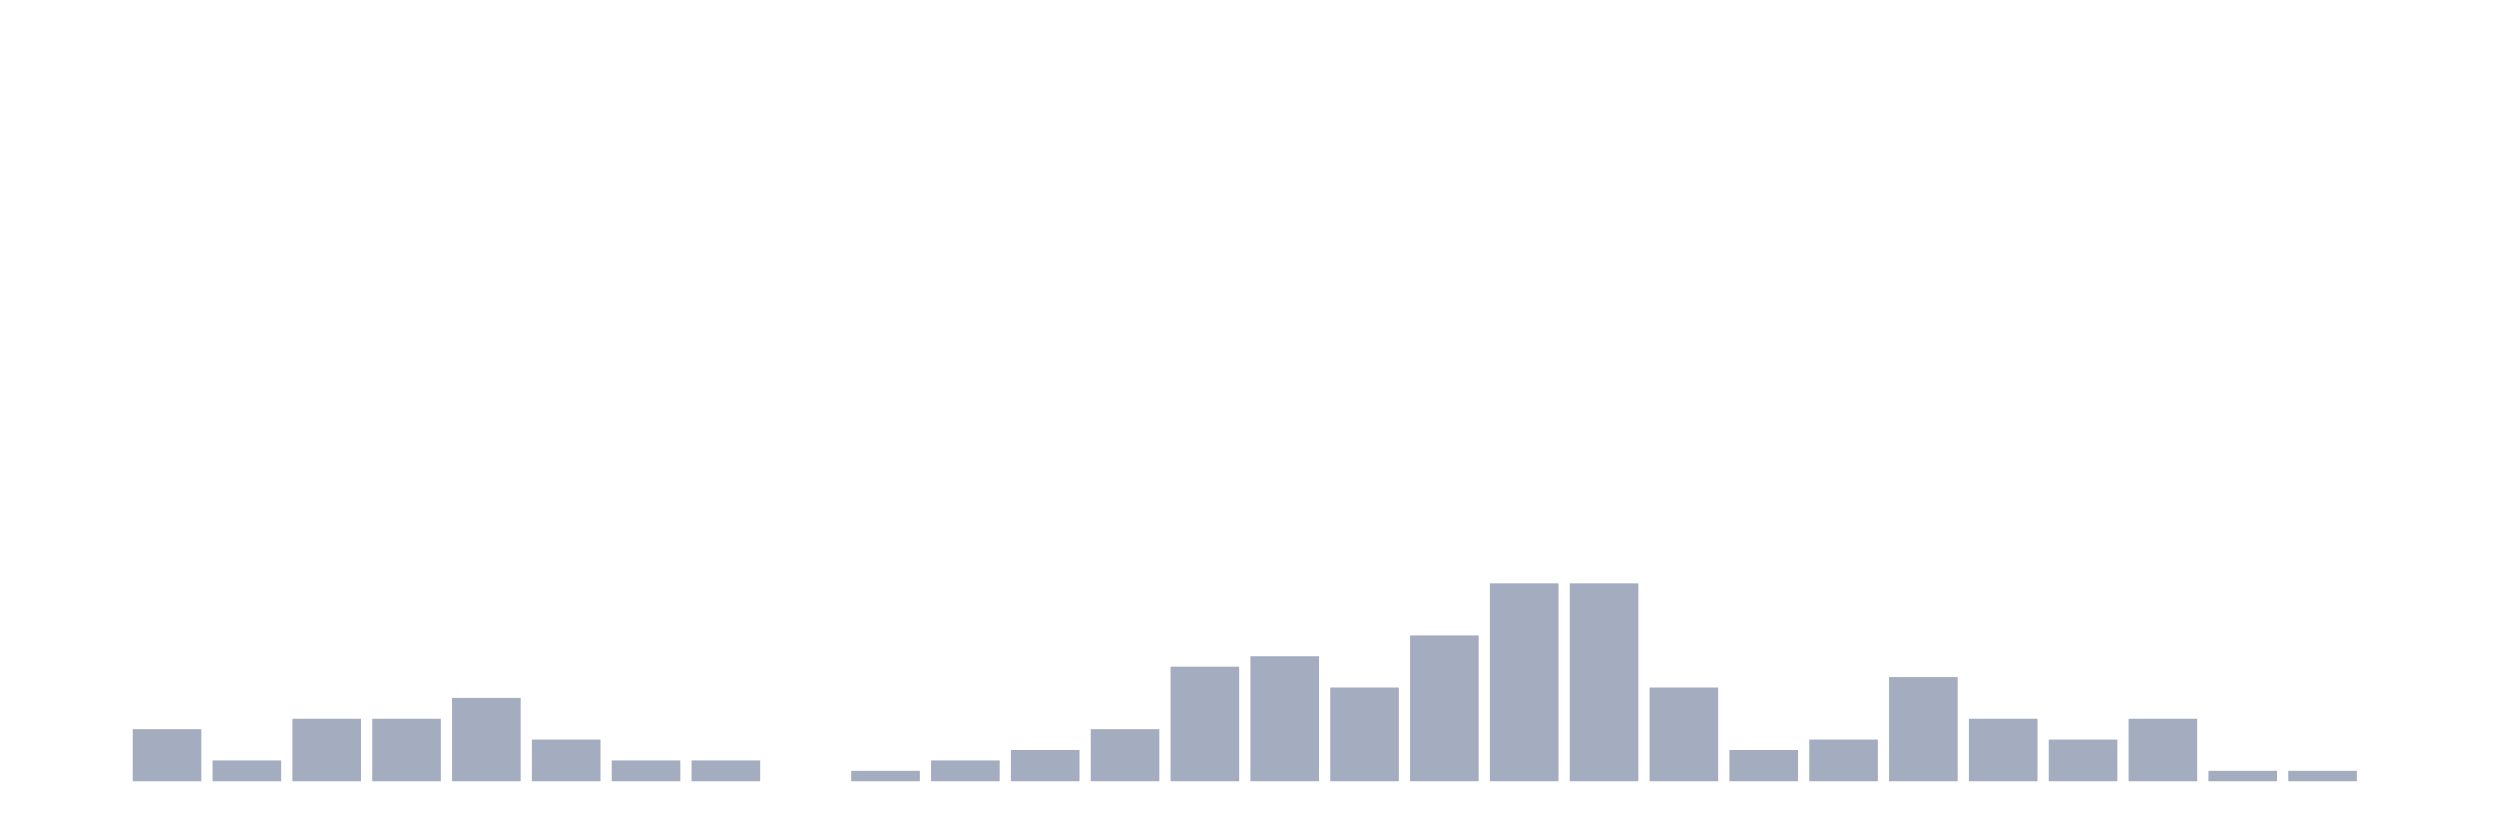
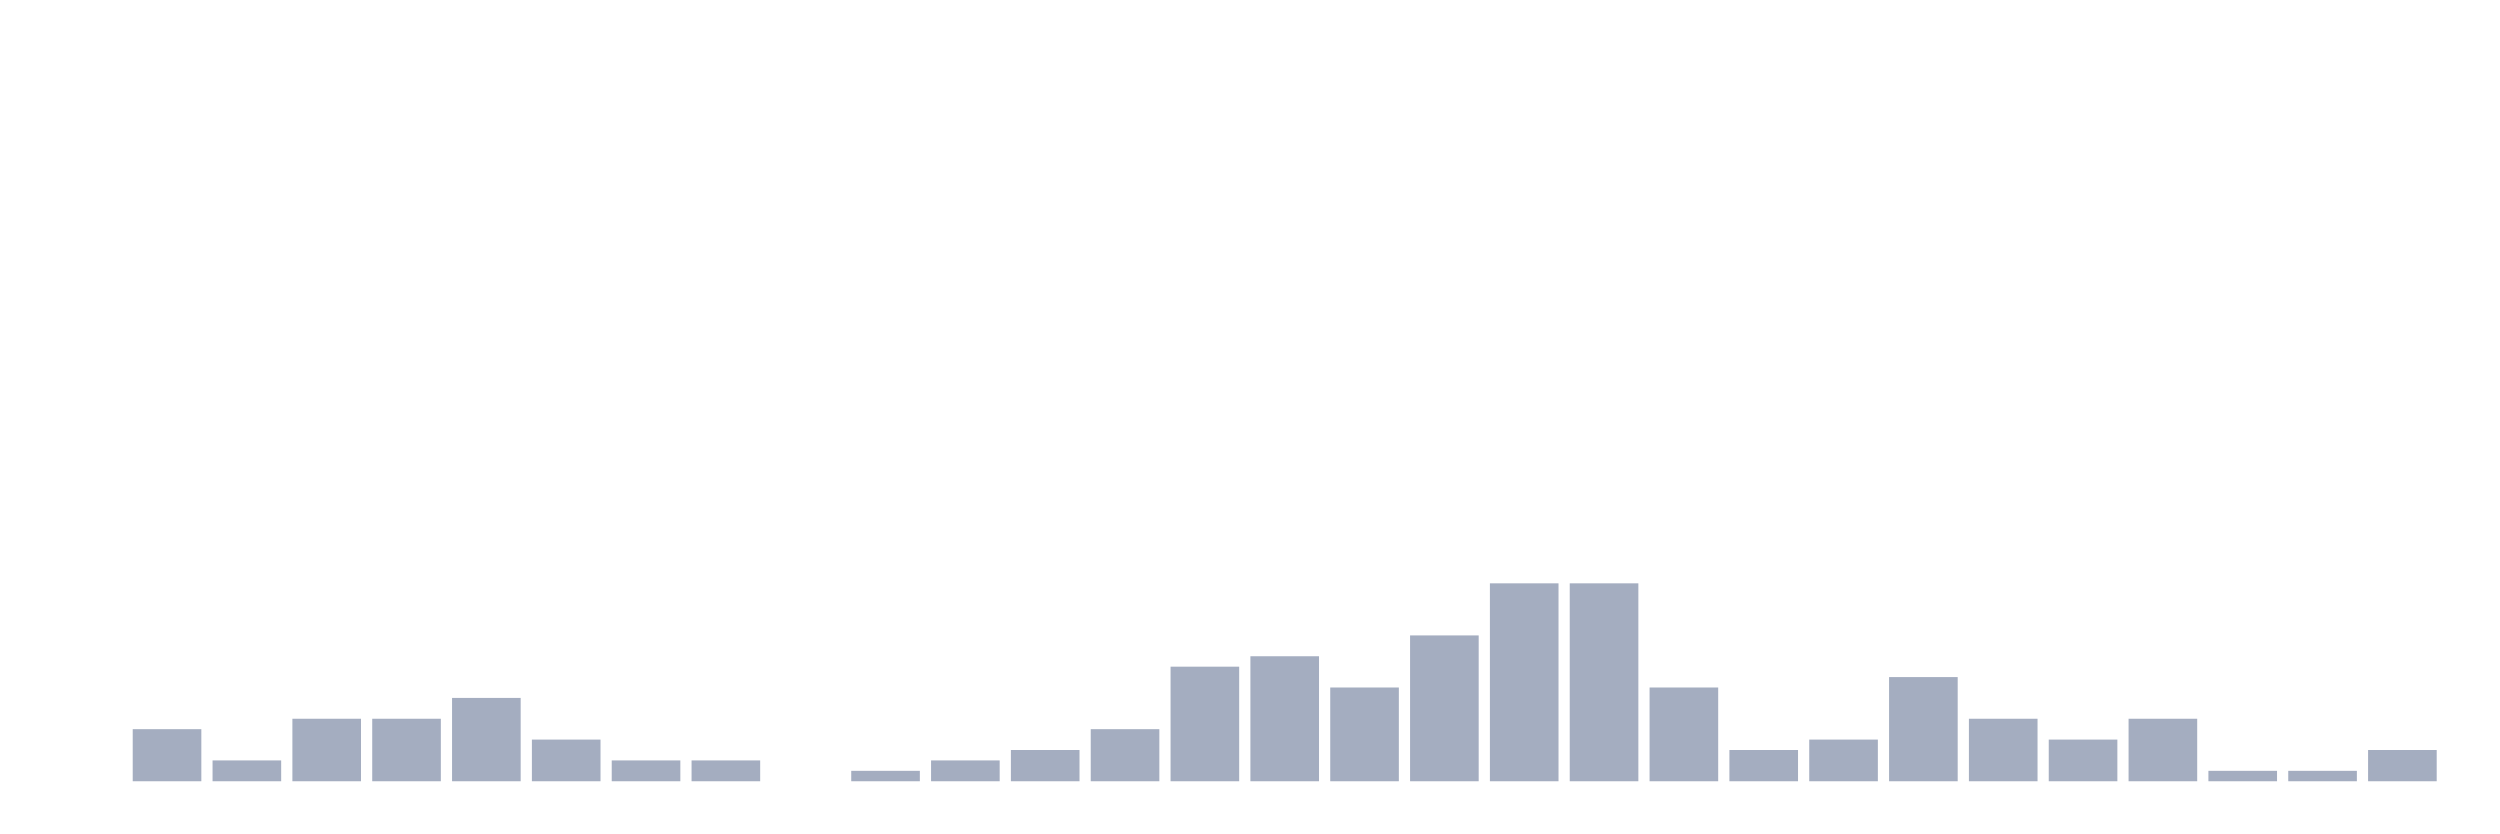
<svg xmlns="http://www.w3.org/2000/svg" viewBox="0 0 480 160">
  <g transform="translate(10,10)">
    <rect class="bar" x="0.153" width="13.175" y="140" height="0" fill="rgb(164,173,192)" />
    <rect class="bar" x="15.482" width="13.175" y="130" height="10" fill="rgb(164,173,192)" />
    <rect class="bar" x="30.81" width="13.175" y="136" height="4" fill="rgb(164,173,192)" />
    <rect class="bar" x="46.138" width="13.175" y="128" height="12" fill="rgb(164,173,192)" />
    <rect class="bar" x="61.466" width="13.175" y="128" height="12" fill="rgb(164,173,192)" />
    <rect class="bar" x="76.794" width="13.175" y="124" height="16" fill="rgb(164,173,192)" />
    <rect class="bar" x="92.123" width="13.175" y="132" height="8" fill="rgb(164,173,192)" />
    <rect class="bar" x="107.451" width="13.175" y="136" height="4" fill="rgb(164,173,192)" />
    <rect class="bar" x="122.779" width="13.175" y="136" height="4" fill="rgb(164,173,192)" />
    <rect class="bar" x="138.107" width="13.175" y="140" height="0" fill="rgb(164,173,192)" />
    <rect class="bar" x="153.436" width="13.175" y="138" height="2" fill="rgb(164,173,192)" />
    <rect class="bar" x="168.764" width="13.175" y="136" height="4" fill="rgb(164,173,192)" />
    <rect class="bar" x="184.092" width="13.175" y="134" height="6" fill="rgb(164,173,192)" />
    <rect class="bar" x="199.42" width="13.175" y="130" height="10" fill="rgb(164,173,192)" />
    <rect class="bar" x="214.748" width="13.175" y="118" height="22" fill="rgb(164,173,192)" />
    <rect class="bar" x="230.077" width="13.175" y="116" height="24" fill="rgb(164,173,192)" />
    <rect class="bar" x="245.405" width="13.175" y="122" height="18" fill="rgb(164,173,192)" />
    <rect class="bar" x="260.733" width="13.175" y="112" height="28" fill="rgb(164,173,192)" />
    <rect class="bar" x="276.061" width="13.175" y="102" height="38" fill="rgb(164,173,192)" />
    <rect class="bar" x="291.39" width="13.175" y="102" height="38" fill="rgb(164,173,192)" />
    <rect class="bar" x="306.718" width="13.175" y="122" height="18" fill="rgb(164,173,192)" />
    <rect class="bar" x="322.046" width="13.175" y="134" height="6" fill="rgb(164,173,192)" />
    <rect class="bar" x="337.374" width="13.175" y="132" height="8" fill="rgb(164,173,192)" />
    <rect class="bar" x="352.702" width="13.175" y="120" height="20" fill="rgb(164,173,192)" />
    <rect class="bar" x="368.031" width="13.175" y="128" height="12" fill="rgb(164,173,192)" />
    <rect class="bar" x="383.359" width="13.175" y="132" height="8" fill="rgb(164,173,192)" />
    <rect class="bar" x="398.687" width="13.175" y="128" height="12" fill="rgb(164,173,192)" />
    <rect class="bar" x="414.015" width="13.175" y="138" height="2" fill="rgb(164,173,192)" />
    <rect class="bar" x="429.344" width="13.175" y="138" height="2" fill="rgb(164,173,192)" />
-     <rect class="bar" x="444.672" width="13.175" y="140" height="0" fill="rgb(164,173,192)" />
+     <rect class="bar" x="444.672" width="13.175" y="134" height="6" fill="rgb(164,173,192)" />
  </g>
</svg>
